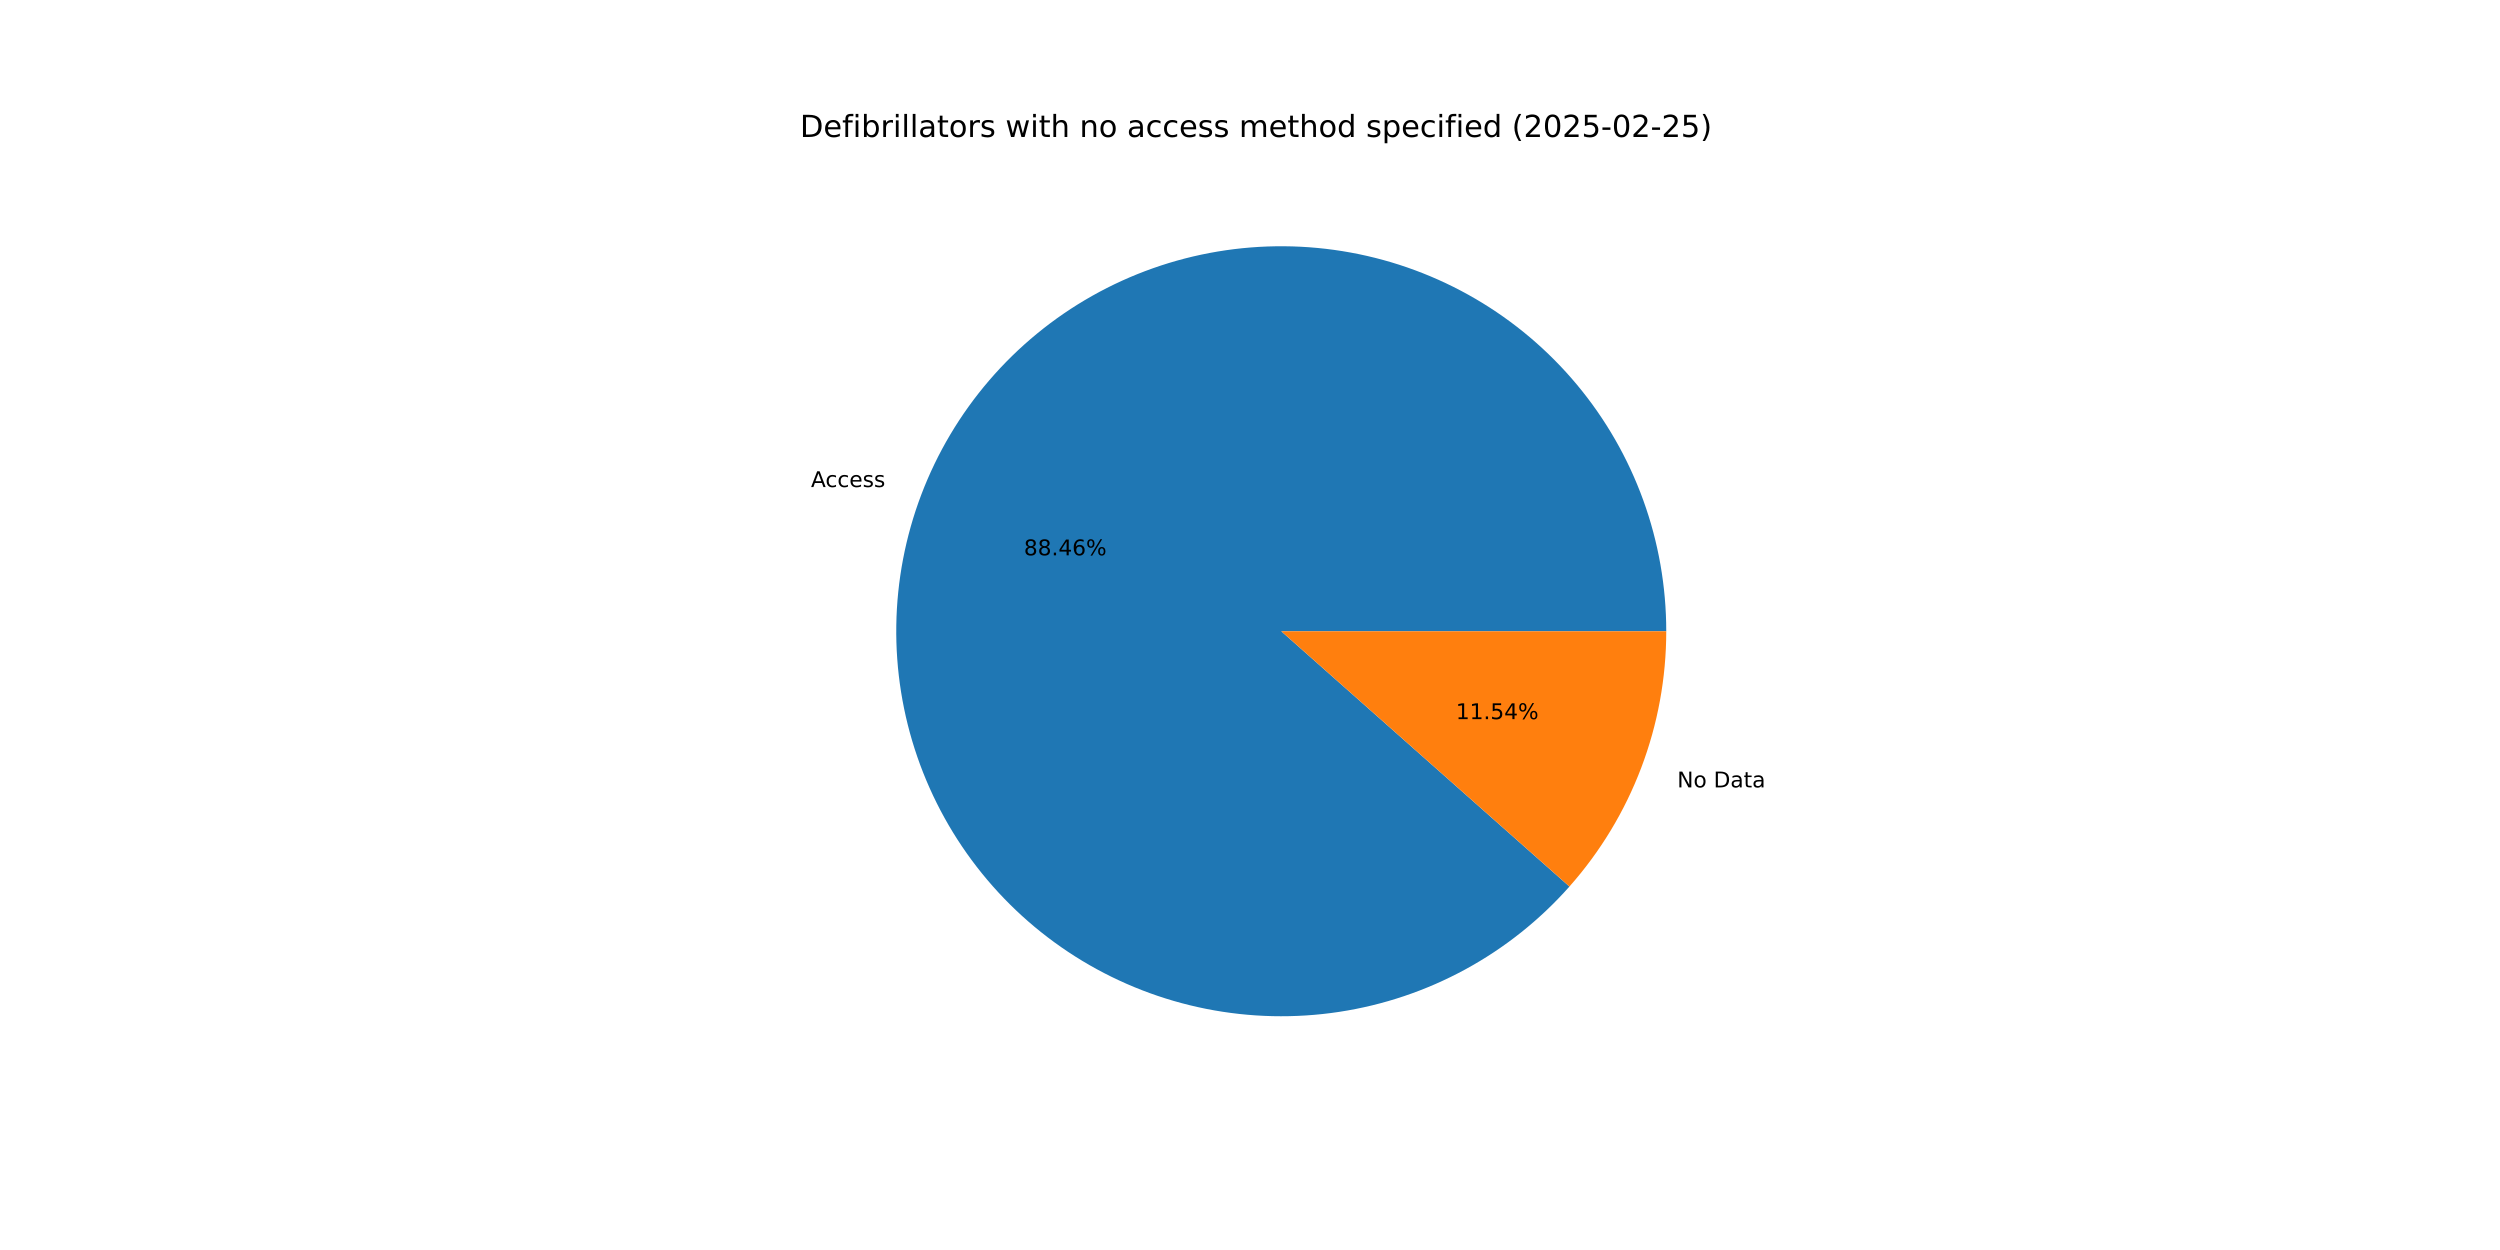
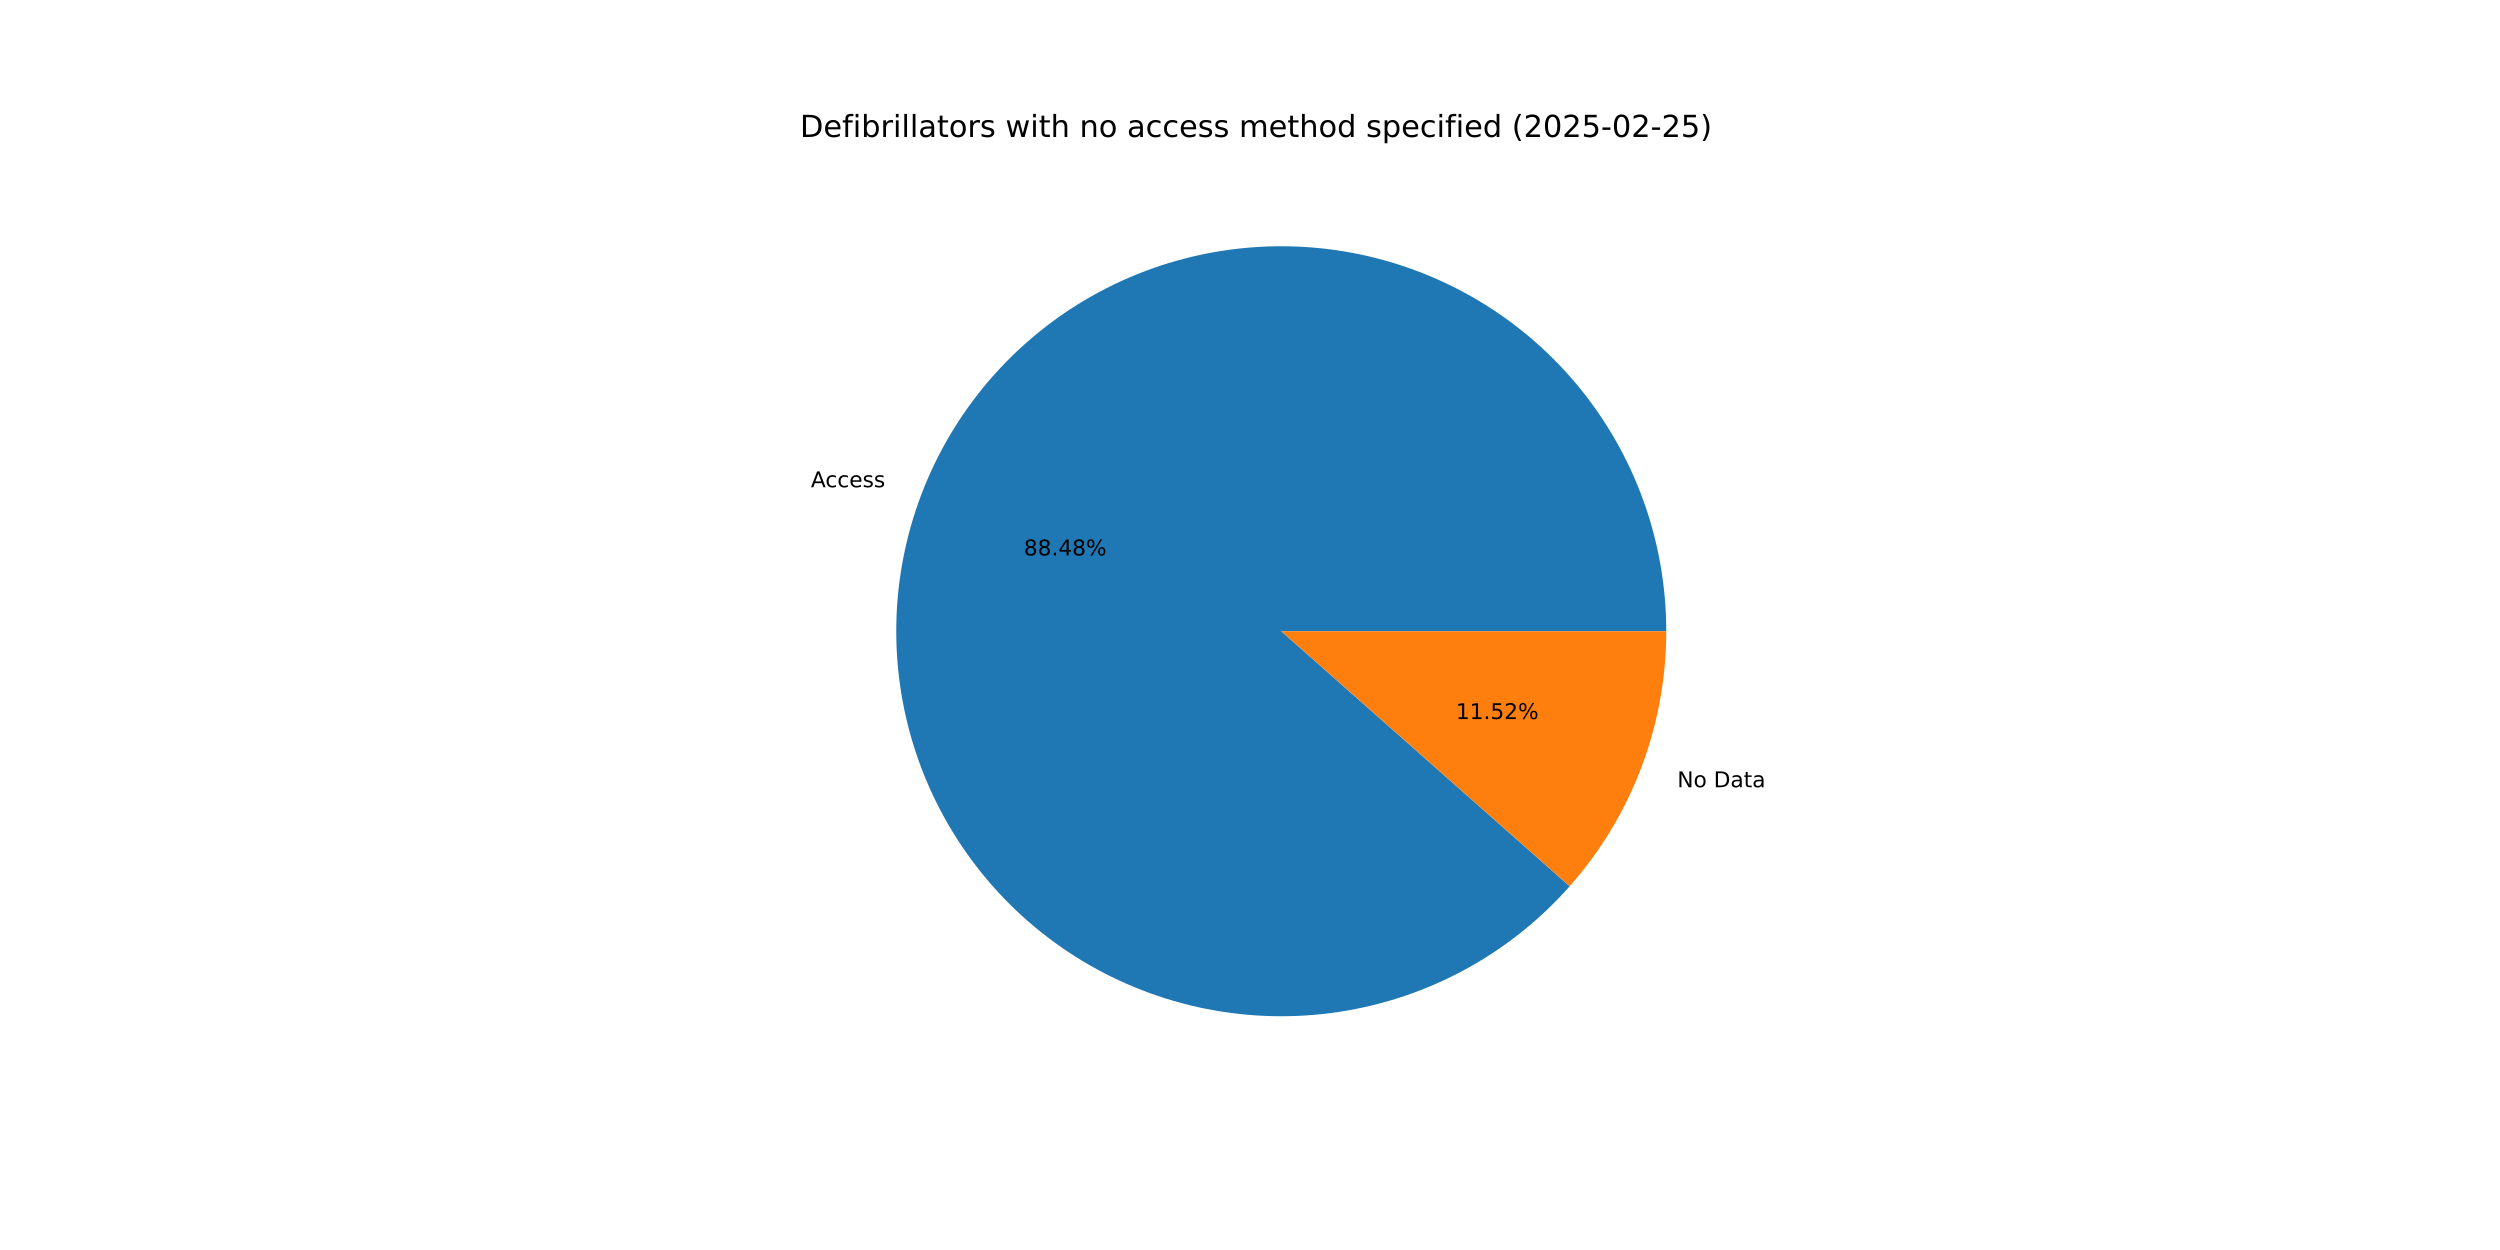
<svg xmlns="http://www.w3.org/2000/svg" xmlns:xlink="http://www.w3.org/1999/xlink" width="1152pt" height="576pt" viewBox="0 0 1152 576" version="1.1">
  <defs>
    <style type="text/css">*{stroke-linejoin: round; stroke-linecap: butt}</style>
  </defs>
  <g id="figure_1">
    <g id="patch_1">
      <path d="M 0 576  L 1152 576  L 1152 0  L 0 0  z " style="fill: #ffffff" />
    </g>
    <g id="axes_1">
      <g id="patch_2">
-         <path d="M 767.808 290.88  C 767.808 270.285 764.222 249.847 757.21 230.482  C 750.199 211.118 739.869 193.121 726.684 177.301  C 713.499 161.48 697.659 148.075 679.876 137.688  C 662.092 127.301 642.635 120.09 622.378 116.378  C 602.12 112.666 581.37 112.509 561.059 115.915  C 540.748 119.321 521.184 126.238 503.246 136.356  C 485.308 146.473 469.268 159.637 455.845 175.257  C 442.423 190.877 431.823 208.716 424.52 227.972  C 417.217 247.229 413.323 267.611 413.012 288.203  C 412.701 308.795 415.979 329.285 422.697 348.754  C 429.415 368.222 439.473 386.372 452.418 402.39  C 465.362 418.408 480.998 432.05 498.623 442.704  C 516.248 453.358 535.594 460.862 555.793 464.88  C 575.992 468.897 596.737 469.367 617.097 466.268  C 637.457 463.169 657.123 456.548 675.212 446.702  C 693.301 436.856 709.538 423.936 723.195 408.52  L 590.4 290.88  z " style="fill: #1f77b4" />
+         <path d="M 767.808 290.88  C 767.808 270.282 764.221 249.841 757.207 230.473  C 750.194 211.106 739.86 193.108 726.672 177.286  C 713.483 161.464 697.639 148.059 679.851 137.674  C 662.062 127.288 642.601 120.079 622.339 116.371  C 602.078 112.662 581.325 112.511 561.011 115.923  C 540.698 119.335 521.133 126.259 503.195 136.384  C 485.258 146.509 469.219 159.681 455.801 175.309  C 442.383 190.936 431.788 208.782 424.492 228.045  C 417.197 247.308 413.312 267.695 413.011 288.29  C 412.71 308.886 415.999 329.378 422.729 348.845  C 429.459 368.313 439.528 386.46 452.485 402.473  C 465.441 418.486 481.088 432.12 498.723 442.764  C 516.357 453.409 535.712 460.901 555.917 464.904  C 576.122 468.908 596.871 469.363 617.232 466.247  C 637.593 463.132 657.257 456.494 675.34 446.632  C 693.424 436.77 709.653 423.834 723.298 408.404  L 590.4 290.88  z " style="fill: #1f77b4" />
      </g>
      <g id="patch_3">
-         <path d="M 723.195 408.52  C 737.447 392.431 748.658 373.885 756.28 353.788  C 763.902 333.69 767.808 312.374 767.808 290.88  L 590.4 290.88  z " style="fill: #ff7f0e" />
+         <path d="M 723.298 408.404  C 737.519 392.322 748.704 373.791 756.308 353.715  C 763.911 333.639 767.808 312.348 767.808 290.88  L 590.4 290.88  z " style="fill: #ff7f0e" />
      </g>
      <g id="matplotlib.axis_1" />
      <g id="matplotlib.axis_2" />
      <g id="text_1">
-         <g transform="translate(373.6975 224.4409) scale(0.1 -0.1)">
+         <g transform="translate(373.6672 224.5208) scale(0.1 -0.1)">
          <defs>
            <path id="DejaVuSans-41" d="M 2188 4044  L 1331 1722  L 3047 1722  L 2188 4044  z M 1831 4666  L 2547 4666  L 4325 0  L 3669 0  L 3244 1197  L 1141 1197  L 716 0  L 50 0  L 1831 4666  z " transform="scale(0.015625)" />
            <path id="DejaVuSans-63" d="M 3122 3366  L 3122 2828  Q 2878 2963 2633 3030  Q 2388 3097 2138 3097  Q 1578 3097 1268 2742  Q 959 2388 959 1747  Q 959 1106 1268 751  Q 1578 397 2138 397  Q 2388 397 2633 464  Q 2878 531 3122 666  L 3122 134  Q 2881 22 2623 -34  Q 2366 -91 2075 -91  Q 1284 -91 818 406  Q 353 903 353 1747  Q 353 2603 823 3093  Q 1294 3584 2113 3584  Q 2378 3584 2631 3529  Q 2884 3475 3122 3366  z " transform="scale(0.015625)" />
            <path id="DejaVuSans-65" d="M 3597 1894  L 3597 1613  L 953 1613  Q 991 1019 1311 708  Q 1631 397 2203 397  Q 2534 397 2845 478  Q 3156 559 3463 722  L 3463 178  Q 3153 47 2828 -22  Q 2503 -91 2169 -91  Q 1331 -91 842 396  Q 353 884 353 1716  Q 353 2575 817 3079  Q 1281 3584 2069 3584  Q 2775 3584 3186 3129  Q 3597 2675 3597 1894  z M 3022 2063  Q 3016 2534 2758 2815  Q 2500 3097 2075 3097  Q 1594 3097 1305 2825  Q 1016 2553 972 2059  L 3022 2063  z " transform="scale(0.015625)" />
            <path id="DejaVuSans-73" d="M 2834 3397  L 2834 2853  Q 2591 2978 2328 3040  Q 2066 3103 1784 3103  Q 1356 3103 1142 2972  Q 928 2841 928 2578  Q 928 2378 1081 2264  Q 1234 2150 1697 2047  L 1894 2003  Q 2506 1872 2764 1633  Q 3022 1394 3022 966  Q 3022 478 2636 193  Q 2250 -91 1575 -91  Q 1294 -91 989 -36  Q 684 19 347 128  L 347 722  Q 666 556 975 473  Q 1284 391 1588 391  Q 1994 391 2212 530  Q 2431 669 2431 922  Q 2431 1156 2273 1281  Q 2116 1406 1581 1522  L 1381 1569  Q 847 1681 609 1914  Q 372 2147 372 2553  Q 372 3047 722 3315  Q 1072 3584 1716 3584  Q 2034 3584 2315 3537  Q 2597 3491 2834 3397  z " transform="scale(0.015625)" />
          </defs>
          <use xlink:href="#DejaVuSans-41" />
          <use xlink:href="#DejaVuSans-63" x="66.658" />
          <use xlink:href="#DejaVuSans-63" x="121.639" />
          <use xlink:href="#DejaVuSans-65" x="176.619" />
          <use xlink:href="#DejaVuSans-73" x="238.143" />
          <use xlink:href="#DejaVuSans-73" x="290.242" />
        </g>
      </g>
      <g id="text_2">
-         <g transform="translate(471.8071 255.8947) scale(0.1 -0.1)">
+         <g transform="translate(471.7906 255.9384) scale(0.1 -0.1)">
          <defs>
            <path id="DejaVuSans-38" d="M 2034 2216  Q 1584 2216 1326 1975  Q 1069 1734 1069 1313  Q 1069 891 1326 650  Q 1584 409 2034 409  Q 2484 409 2743 651  Q 3003 894 3003 1313  Q 3003 1734 2745 1975  Q 2488 2216 2034 2216  z M 1403 2484  Q 997 2584 770 2862  Q 544 3141 544 3541  Q 544 4100 942 4425  Q 1341 4750 2034 4750  Q 2731 4750 3128 4425  Q 3525 4100 3525 3541  Q 3525 3141 3298 2862  Q 3072 2584 2669 2484  Q 3125 2378 3379 2068  Q 3634 1759 3634 1313  Q 3634 634 3220 271  Q 2806 -91 2034 -91  Q 1263 -91 848 271  Q 434 634 434 1313  Q 434 1759 690 2068  Q 947 2378 1403 2484  z M 1172 3481  Q 1172 3119 1398 2916  Q 1625 2713 2034 2713  Q 2441 2713 2670 2916  Q 2900 3119 2900 3481  Q 2900 3844 2670 4047  Q 2441 4250 2034 4250  Q 1625 4250 1398 4047  Q 1172 3844 1172 3481  z " transform="scale(0.015625)" />
            <path id="DejaVuSans-2e" d="M 684 794  L 1344 794  L 1344 0  L 684 0  L 684 794  z " transform="scale(0.015625)" />
            <path id="DejaVuSans-34" d="M 2419 4116  L 825 1625  L 2419 1625  L 2419 4116  z M 2253 4666  L 3047 4666  L 3047 1625  L 3713 1625  L 3713 1100  L 3047 1100  L 3047 0  L 2419 0  L 2419 1100  L 313 1100  L 313 1709  L 2253 4666  z " transform="scale(0.015625)" />
-             <path id="DejaVuSans-36" d="M 2113 2584  Q 1688 2584 1439 2293  Q 1191 2003 1191 1497  Q 1191 994 1439 701  Q 1688 409 2113 409  Q 2538 409 2786 701  Q 3034 994 3034 1497  Q 3034 2003 2786 2293  Q 2538 2584 2113 2584  z M 3366 4563  L 3366 3988  Q 3128 4100 2886 4159  Q 2644 4219 2406 4219  Q 1781 4219 1451 3797  Q 1122 3375 1075 2522  Q 1259 2794 1537 2939  Q 1816 3084 2150 3084  Q 2853 3084 3261 2657  Q 3669 2231 3669 1497  Q 3669 778 3244 343  Q 2819 -91 2113 -91  Q 1303 -91 875 529  Q 447 1150 447 2328  Q 447 3434 972 4092  Q 1497 4750 2381 4750  Q 2619 4750 2861 4703  Q 3103 4656 3366 4563  z " transform="scale(0.015625)" />
            <path id="DejaVuSans-25" d="M 4653 2053  Q 4381 2053 4226 1822  Q 4072 1591 4072 1178  Q 4072 772 4226 539  Q 4381 306 4653 306  Q 4919 306 5073 539  Q 5228 772 5228 1178  Q 5228 1588 5073 1820  Q 4919 2053 4653 2053  z M 4653 2450  Q 5147 2450 5437 2106  Q 5728 1763 5728 1178  Q 5728 594 5436 251  Q 5144 -91 4653 -91  Q 4153 -91 3862 251  Q 3572 594 3572 1178  Q 3572 1766 3864 2108  Q 4156 2450 4653 2450  z M 1428 4353  Q 1159 4353 1004 4120  Q 850 3888 850 3481  Q 850 3069 1003 2837  Q 1156 2606 1428 2606  Q 1700 2606 1854 2837  Q 2009 3069 2009 3481  Q 2009 3884 1853 4118  Q 1697 4353 1428 4353  z M 4250 4750  L 4750 4750  L 1831 -91  L 1331 -91  L 4250 4750  z M 1428 4750  Q 1922 4750 2215 4408  Q 2509 4066 2509 3481  Q 2509 2891 2217 2550  Q 1925 2209 1428 2209  Q 931 2209 642 2551  Q 353 2894 353 3481  Q 353 4063 643 4406  Q 934 4750 1428 4750  z " transform="scale(0.015625)" />
          </defs>
          <use xlink:href="#DejaVuSans-38" />
          <use xlink:href="#DejaVuSans-38" x="63.623" />
          <use xlink:href="#DejaVuSans-2e" x="127.246" />
          <use xlink:href="#DejaVuSans-34" x="159.033" />
-           <use xlink:href="#DejaVuSans-36" x="222.656" />
+           <use xlink:href="#DejaVuSans-38" x="222.656" />
          <use xlink:href="#DejaVuSans-25" x="286.279" />
        </g>
      </g>
      <g id="text_3">
-         <g transform="translate(772.8682 362.8378) scale(0.1 -0.1)">
+         <g transform="translate(772.8985 362.7579) scale(0.1 -0.1)">
          <defs>
            <path id="DejaVuSans-4e" d="M 628 4666  L 1478 4666  L 3547 763  L 3547 4666  L 4159 4666  L 4159 0  L 3309 0  L 1241 3903  L 1241 0  L 628 0  L 628 4666  z " transform="scale(0.015625)" />
            <path id="DejaVuSans-6f" d="M 1959 3097  Q 1497 3097 1228 2736  Q 959 2375 959 1747  Q 959 1119 1226 758  Q 1494 397 1959 397  Q 2419 397 2687 759  Q 2956 1122 2956 1747  Q 2956 2369 2687 2733  Q 2419 3097 1959 3097  z M 1959 3584  Q 2709 3584 3137 3096  Q 3566 2609 3566 1747  Q 3566 888 3137 398  Q 2709 -91 1959 -91  Q 1206 -91 779 398  Q 353 888 353 1747  Q 353 2609 779 3096  Q 1206 3584 1959 3584  z " transform="scale(0.015625)" />
            <path id="DejaVuSans-20" transform="scale(0.015625)" />
            <path id="DejaVuSans-44" d="M 1259 4147  L 1259 519  L 2022 519  Q 2988 519 3436 956  Q 3884 1394 3884 2338  Q 3884 3275 3436 3711  Q 2988 4147 2022 4147  L 1259 4147  z M 628 4666  L 1925 4666  Q 3281 4666 3915 4102  Q 4550 3538 4550 2338  Q 4550 1131 3912 565  Q 3275 0 1925 0  L 628 0  L 628 4666  z " transform="scale(0.015625)" />
            <path id="DejaVuSans-61" d="M 2194 1759  Q 1497 1759 1228 1600  Q 959 1441 959 1056  Q 959 750 1161 570  Q 1363 391 1709 391  Q 2188 391 2477 730  Q 2766 1069 2766 1631  L 2766 1759  L 2194 1759  z M 3341 1997  L 3341 0  L 2766 0  L 2766 531  Q 2569 213 2275 61  Q 1981 -91 1556 -91  Q 1019 -91 701 211  Q 384 513 384 1019  Q 384 1609 779 1909  Q 1175 2209 1959 2209  L 2766 2209  L 2766 2266  Q 2766 2663 2505 2880  Q 2244 3097 1772 3097  Q 1472 3097 1187 3025  Q 903 2953 641 2809  L 641 3341  Q 956 3463 1253 3523  Q 1550 3584 1831 3584  Q 2591 3584 2966 3190  Q 3341 2797 3341 1997  z " transform="scale(0.015625)" />
            <path id="DejaVuSans-74" d="M 1172 4494  L 1172 3500  L 2356 3500  L 2356 3053  L 1172 3053  L 1172 1153  Q 1172 725 1289 603  Q 1406 481 1766 481  L 2356 481  L 2356 0  L 1766 0  Q 1100 0 847 248  Q 594 497 594 1153  L 594 3053  L 172 3053  L 172 3500  L 594 3500  L 594 4494  L 1172 4494  z " transform="scale(0.015625)" />
          </defs>
          <use xlink:href="#DejaVuSans-4e" />
          <use xlink:href="#DejaVuSans-6f" x="74.805" />
          <use xlink:href="#DejaVuSans-20" x="135.986" />
          <use xlink:href="#DejaVuSans-44" x="167.773" />
          <use xlink:href="#DejaVuSans-61" x="244.775" />
          <use xlink:href="#DejaVuSans-74" x="306.055" />
          <use xlink:href="#DejaVuSans-61" x="345.264" />
        </g>
      </g>
      <g id="text_4">
-         <g transform="translate(670.8632 331.384) scale(0.1 -0.1)">
+         <g transform="translate(670.8798 331.3404) scale(0.1 -0.1)">
          <defs>
            <path id="DejaVuSans-31" d="M 794 531  L 1825 531  L 1825 4091  L 703 3866  L 703 4441  L 1819 4666  L 2450 4666  L 2450 531  L 3481 531  L 3481 0  L 794 0  L 794 531  z " transform="scale(0.015625)" />
            <path id="DejaVuSans-35" d="M 691 4666  L 3169 4666  L 3169 4134  L 1269 4134  L 1269 2991  Q 1406 3038 1543 3061  Q 1681 3084 1819 3084  Q 2600 3084 3056 2656  Q 3513 2228 3513 1497  Q 3513 744 3044 326  Q 2575 -91 1722 -91  Q 1428 -91 1123 -41  Q 819 9 494 109  L 494 744  Q 775 591 1075 516  Q 1375 441 1709 441  Q 2250 441 2565 725  Q 2881 1009 2881 1497  Q 2881 1984 2565 2268  Q 2250 2553 1709 2553  Q 1456 2553 1204 2497  Q 953 2441 691 2322  L 691 4666  z " transform="scale(0.015625)" />
+             <path id="DejaVuSans-32" d="M 1228 531  L 3431 531  L 3431 0  L 469 0  L 469 531  Q 828 903 1448 1529  Q 2069 2156 2228 2338  Q 2531 2678 2651 2914  Q 2772 3150 2772 3378  Q 2772 3750 2511 3984  Q 2250 4219 1831 4219  Q 1534 4219 1204 4116  Q 875 4013 500 3803  L 500 4441  Q 881 4594 1212 4672  Q 1544 4750 1819 4750  Q 2544 4750 2975 4387  Q 3406 4025 3406 3419  Q 3406 3131 3298 2873  Q 3191 2616 2906 2266  Q 2828 2175 2409 1742  Q 1991 1309 1228 531  z " transform="scale(0.015625)" />
          </defs>
          <use xlink:href="#DejaVuSans-31" />
          <use xlink:href="#DejaVuSans-31" x="63.623" />
          <use xlink:href="#DejaVuSans-2e" x="127.246" />
          <use xlink:href="#DejaVuSans-35" x="159.033" />
-           <use xlink:href="#DejaVuSans-34" x="222.656" />
+           <use xlink:href="#DejaVuSans-32" x="222.656" />
          <use xlink:href="#DejaVuSans-25" x="286.279" />
        </g>
      </g>
      <g id="text_5">
        <g transform="translate(368.64 63.12) scale(0.14 -0.14)">
          <defs>
            <path id="DejaVuSans-66" d="M 2375 4863  L 2375 4384  L 1825 4384  Q 1516 4384 1395 4259  Q 1275 4134 1275 3809  L 1275 3500  L 2222 3500  L 2222 3053  L 1275 3053  L 1275 0  L 697 0  L 697 3053  L 147 3053  L 147 3500  L 697 3500  L 697 3744  Q 697 4328 969 4595  Q 1241 4863 1831 4863  L 2375 4863  z " transform="scale(0.015625)" />
            <path id="DejaVuSans-69" d="M 603 3500  L 1178 3500  L 1178 0  L 603 0  L 603 3500  z M 603 4863  L 1178 4863  L 1178 4134  L 603 4134  L 603 4863  z " transform="scale(0.015625)" />
            <path id="DejaVuSans-62" d="M 3116 1747  Q 3116 2381 2855 2742  Q 2594 3103 2138 3103  Q 1681 3103 1420 2742  Q 1159 2381 1159 1747  Q 1159 1113 1420 752  Q 1681 391 2138 391  Q 2594 391 2855 752  Q 3116 1113 3116 1747  z M 1159 2969  Q 1341 3281 1617 3432  Q 1894 3584 2278 3584  Q 2916 3584 3314 3078  Q 3713 2572 3713 1747  Q 3713 922 3314 415  Q 2916 -91 2278 -91  Q 1894 -91 1617 61  Q 1341 213 1159 525  L 1159 0  L 581 0  L 581 4863  L 1159 4863  L 1159 2969  z " transform="scale(0.015625)" />
            <path id="DejaVuSans-72" d="M 2631 2963  Q 2534 3019 2420 3045  Q 2306 3072 2169 3072  Q 1681 3072 1420 2755  Q 1159 2438 1159 1844  L 1159 0  L 581 0  L 581 3500  L 1159 3500  L 1159 2956  Q 1341 3275 1631 3429  Q 1922 3584 2338 3584  Q 2397 3584 2469 3576  Q 2541 3569 2628 3553  L 2631 2963  z " transform="scale(0.015625)" />
            <path id="DejaVuSans-6c" d="M 603 4863  L 1178 4863  L 1178 0  L 603 0  L 603 4863  z " transform="scale(0.015625)" />
            <path id="DejaVuSans-77" d="M 269 3500  L 844 3500  L 1563 769  L 2278 3500  L 2956 3500  L 3675 769  L 4391 3500  L 4966 3500  L 4050 0  L 3372 0  L 2619 2869  L 1863 0  L 1184 0  L 269 3500  z " transform="scale(0.015625)" />
            <path id="DejaVuSans-68" d="M 3513 2113  L 3513 0  L 2938 0  L 2938 2094  Q 2938 2591 2744 2837  Q 2550 3084 2163 3084  Q 1697 3084 1428 2787  Q 1159 2491 1159 1978  L 1159 0  L 581 0  L 581 4863  L 1159 4863  L 1159 2956  Q 1366 3272 1645 3428  Q 1925 3584 2291 3584  Q 2894 3584 3203 3211  Q 3513 2838 3513 2113  z " transform="scale(0.015625)" />
            <path id="DejaVuSans-6e" d="M 3513 2113  L 3513 0  L 2938 0  L 2938 2094  Q 2938 2591 2744 2837  Q 2550 3084 2163 3084  Q 1697 3084 1428 2787  Q 1159 2491 1159 1978  L 1159 0  L 581 0  L 581 3500  L 1159 3500  L 1159 2956  Q 1366 3272 1645 3428  Q 1925 3584 2291 3584  Q 2894 3584 3203 3211  Q 3513 2838 3513 2113  z " transform="scale(0.015625)" />
            <path id="DejaVuSans-6d" d="M 3328 2828  Q 3544 3216 3844 3400  Q 4144 3584 4550 3584  Q 5097 3584 5394 3201  Q 5691 2819 5691 2113  L 5691 0  L 5113 0  L 5113 2094  Q 5113 2597 4934 2840  Q 4756 3084 4391 3084  Q 3944 3084 3684 2787  Q 3425 2491 3425 1978  L 3425 0  L 2847 0  L 2847 2094  Q 2847 2600 2669 2842  Q 2491 3084 2119 3084  Q 1678 3084 1418 2786  Q 1159 2488 1159 1978  L 1159 0  L 581 0  L 581 3500  L 1159 3500  L 1159 2956  Q 1356 3278 1631 3431  Q 1906 3584 2284 3584  Q 2666 3584 2933 3390  Q 3200 3197 3328 2828  z " transform="scale(0.015625)" />
            <path id="DejaVuSans-64" d="M 2906 2969  L 2906 4863  L 3481 4863  L 3481 0  L 2906 0  L 2906 525  Q 2725 213 2448 61  Q 2172 -91 1784 -91  Q 1150 -91 751 415  Q 353 922 353 1747  Q 353 2572 751 3078  Q 1150 3584 1784 3584  Q 2172 3584 2448 3432  Q 2725 3281 2906 2969  z M 947 1747  Q 947 1113 1208 752  Q 1469 391 1925 391  Q 2381 391 2643 752  Q 2906 1113 2906 1747  Q 2906 2381 2643 2742  Q 2381 3103 1925 3103  Q 1469 3103 1208 2742  Q 947 2381 947 1747  z " transform="scale(0.015625)" />
            <path id="DejaVuSans-70" d="M 1159 525  L 1159 -1331  L 581 -1331  L 581 3500  L 1159 3500  L 1159 2969  Q 1341 3281 1617 3432  Q 1894 3584 2278 3584  Q 2916 3584 3314 3078  Q 3713 2572 3713 1747  Q 3713 922 3314 415  Q 2916 -91 2278 -91  Q 1894 -91 1617 61  Q 1341 213 1159 525  z M 3116 1747  Q 3116 2381 2855 2742  Q 2594 3103 2138 3103  Q 1681 3103 1420 2742  Q 1159 2381 1159 1747  Q 1159 1113 1420 752  Q 1681 391 2138 391  Q 2594 391 2855 752  Q 3116 1113 3116 1747  z " transform="scale(0.015625)" />
            <path id="DejaVuSans-28" d="M 1984 4856  Q 1566 4138 1362 3434  Q 1159 2731 1159 2009  Q 1159 1288 1364 580  Q 1569 -128 1984 -844  L 1484 -844  Q 1016 -109 783 600  Q 550 1309 550 2009  Q 550 2706 781 3412  Q 1013 4119 1484 4856  L 1984 4856  z " transform="scale(0.015625)" />
-             <path id="DejaVuSans-32" d="M 1228 531  L 3431 531  L 3431 0  L 469 0  L 469 531  Q 828 903 1448 1529  Q 2069 2156 2228 2338  Q 2531 2678 2651 2914  Q 2772 3150 2772 3378  Q 2772 3750 2511 3984  Q 2250 4219 1831 4219  Q 1534 4219 1204 4116  Q 875 4013 500 3803  L 500 4441  Q 881 4594 1212 4672  Q 1544 4750 1819 4750  Q 2544 4750 2975 4387  Q 3406 4025 3406 3419  Q 3406 3131 3298 2873  Q 3191 2616 2906 2266  Q 2828 2175 2409 1742  Q 1991 1309 1228 531  z " transform="scale(0.015625)" />
            <path id="DejaVuSans-30" d="M 2034 4250  Q 1547 4250 1301 3770  Q 1056 3291 1056 2328  Q 1056 1369 1301 889  Q 1547 409 2034 409  Q 2525 409 2770 889  Q 3016 1369 3016 2328  Q 3016 3291 2770 3770  Q 2525 4250 2034 4250  z M 2034 4750  Q 2819 4750 3233 4129  Q 3647 3509 3647 2328  Q 3647 1150 3233 529  Q 2819 -91 2034 -91  Q 1250 -91 836 529  Q 422 1150 422 2328  Q 422 3509 836 4129  Q 1250 4750 2034 4750  z " transform="scale(0.015625)" />
            <path id="DejaVuSans-2d" d="M 313 2009  L 1997 2009  L 1997 1497  L 313 1497  L 313 2009  z " transform="scale(0.015625)" />
            <path id="DejaVuSans-29" d="M 513 4856  L 1013 4856  Q 1481 4119 1714 3412  Q 1947 2706 1947 2009  Q 1947 1309 1714 600  Q 1481 -109 1013 -844  L 513 -844  Q 928 -128 1133 580  Q 1338 1288 1338 2009  Q 1338 2731 1133 3434  Q 928 4138 513 4856  z " transform="scale(0.015625)" />
          </defs>
          <use xlink:href="#DejaVuSans-44" />
          <use xlink:href="#DejaVuSans-65" x="77.002" />
          <use xlink:href="#DejaVuSans-66" x="138.525" />
          <use xlink:href="#DejaVuSans-69" x="173.73" />
          <use xlink:href="#DejaVuSans-62" x="201.514" />
          <use xlink:href="#DejaVuSans-72" x="264.99" />
          <use xlink:href="#DejaVuSans-69" x="306.104" />
          <use xlink:href="#DejaVuSans-6c" x="333.887" />
          <use xlink:href="#DejaVuSans-6c" x="361.67" />
          <use xlink:href="#DejaVuSans-61" x="389.453" />
          <use xlink:href="#DejaVuSans-74" x="450.732" />
          <use xlink:href="#DejaVuSans-6f" x="489.941" />
          <use xlink:href="#DejaVuSans-72" x="551.123" />
          <use xlink:href="#DejaVuSans-73" x="592.236" />
          <use xlink:href="#DejaVuSans-20" x="644.336" />
          <use xlink:href="#DejaVuSans-77" x="676.123" />
          <use xlink:href="#DejaVuSans-69" x="757.91" />
          <use xlink:href="#DejaVuSans-74" x="785.693" />
          <use xlink:href="#DejaVuSans-68" x="824.902" />
          <use xlink:href="#DejaVuSans-20" x="888.281" />
          <use xlink:href="#DejaVuSans-6e" x="920.068" />
          <use xlink:href="#DejaVuSans-6f" x="983.447" />
          <use xlink:href="#DejaVuSans-20" x="1044.629" />
          <use xlink:href="#DejaVuSans-61" x="1076.416" />
          <use xlink:href="#DejaVuSans-63" x="1137.695" />
          <use xlink:href="#DejaVuSans-63" x="1192.676" />
          <use xlink:href="#DejaVuSans-65" x="1247.656" />
          <use xlink:href="#DejaVuSans-73" x="1309.18" />
          <use xlink:href="#DejaVuSans-73" x="1361.279" />
          <use xlink:href="#DejaVuSans-20" x="1413.379" />
          <use xlink:href="#DejaVuSans-6d" x="1445.166" />
          <use xlink:href="#DejaVuSans-65" x="1542.578" />
          <use xlink:href="#DejaVuSans-74" x="1604.102" />
          <use xlink:href="#DejaVuSans-68" x="1643.311" />
          <use xlink:href="#DejaVuSans-6f" x="1706.689" />
          <use xlink:href="#DejaVuSans-64" x="1767.871" />
          <use xlink:href="#DejaVuSans-20" x="1831.348" />
          <use xlink:href="#DejaVuSans-73" x="1863.135" />
          <use xlink:href="#DejaVuSans-70" x="1915.234" />
          <use xlink:href="#DejaVuSans-65" x="1978.711" />
          <use xlink:href="#DejaVuSans-63" x="2040.234" />
          <use xlink:href="#DejaVuSans-69" x="2095.215" />
          <use xlink:href="#DejaVuSans-66" x="2122.998" />
          <use xlink:href="#DejaVuSans-69" x="2158.203" />
          <use xlink:href="#DejaVuSans-65" x="2185.986" />
          <use xlink:href="#DejaVuSans-64" x="2247.51" />
          <use xlink:href="#DejaVuSans-20" x="2310.986" />
          <use xlink:href="#DejaVuSans-28" x="2342.773" />
          <use xlink:href="#DejaVuSans-32" x="2381.787" />
          <use xlink:href="#DejaVuSans-30" x="2445.41" />
          <use xlink:href="#DejaVuSans-32" x="2509.033" />
          <use xlink:href="#DejaVuSans-35" x="2572.656" />
          <use xlink:href="#DejaVuSans-2d" x="2636.279" />
          <use xlink:href="#DejaVuSans-30" x="2672.363" />
          <use xlink:href="#DejaVuSans-32" x="2735.986" />
          <use xlink:href="#DejaVuSans-2d" x="2799.609" />
          <use xlink:href="#DejaVuSans-32" x="2835.693" />
          <use xlink:href="#DejaVuSans-35" x="2899.316" />
          <use xlink:href="#DejaVuSans-29" x="2962.939" />
        </g>
      </g>
    </g>
  </g>
</svg>
